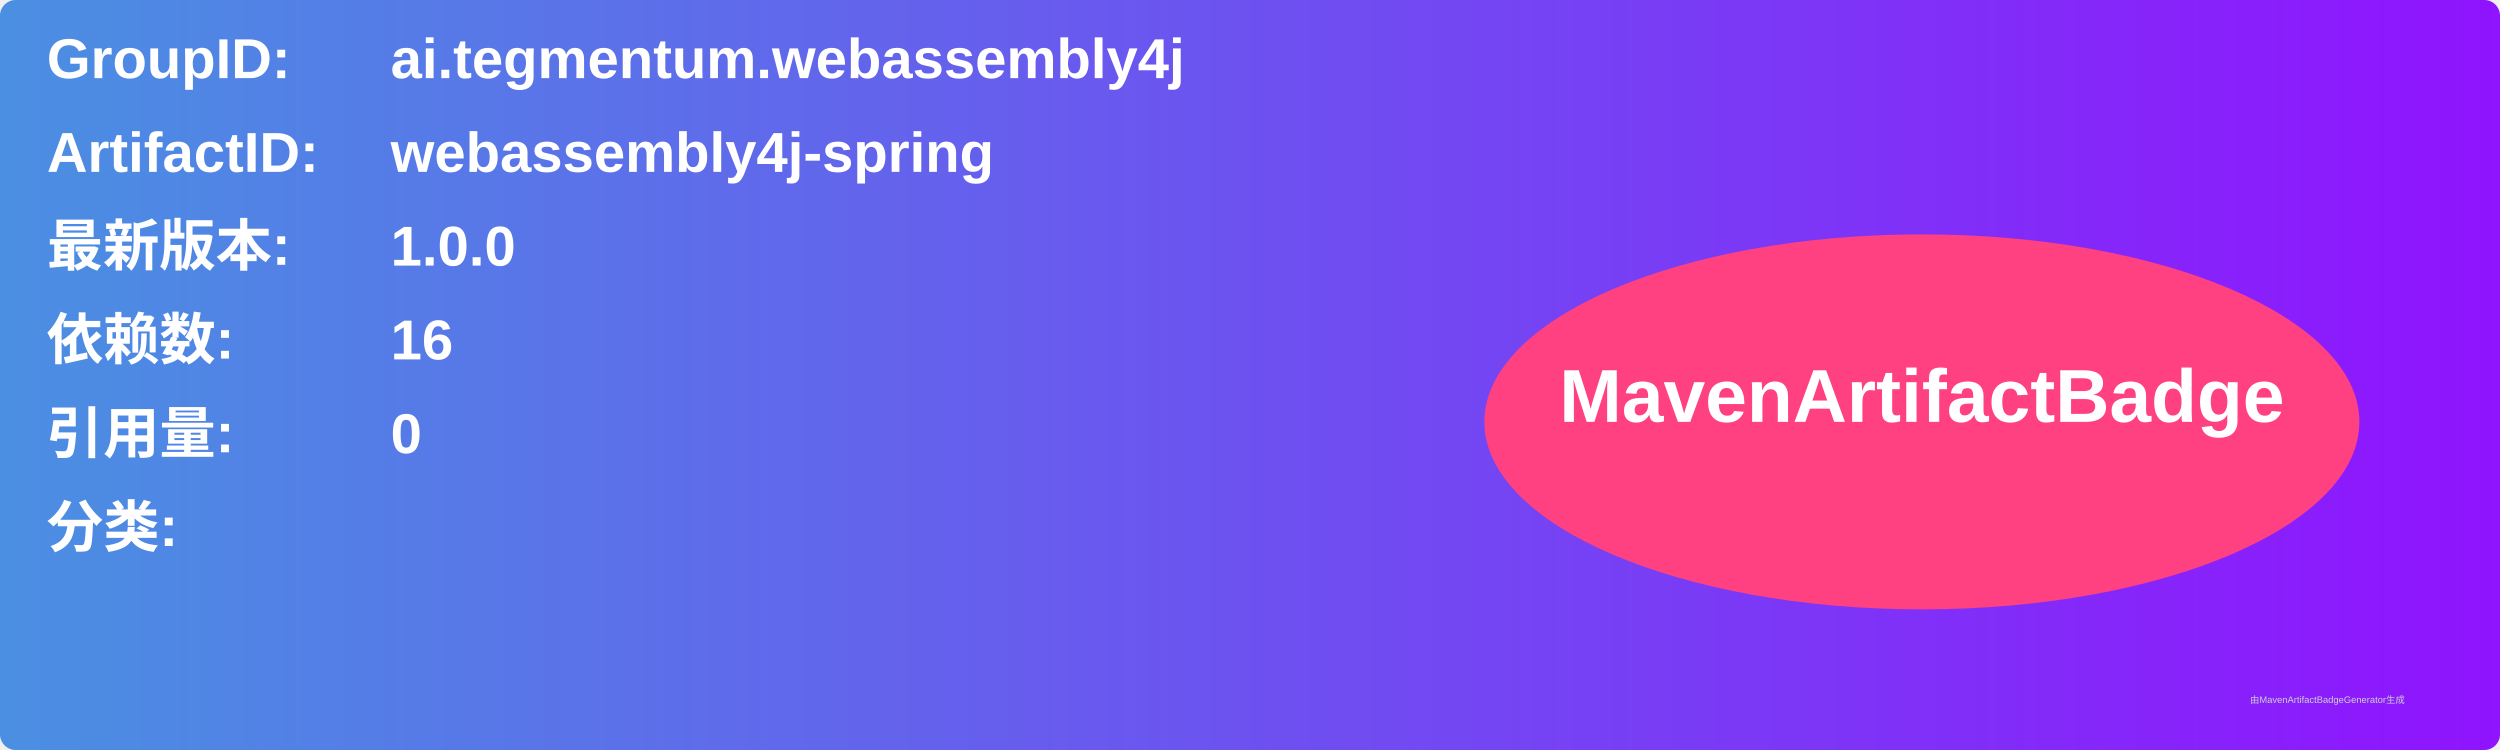
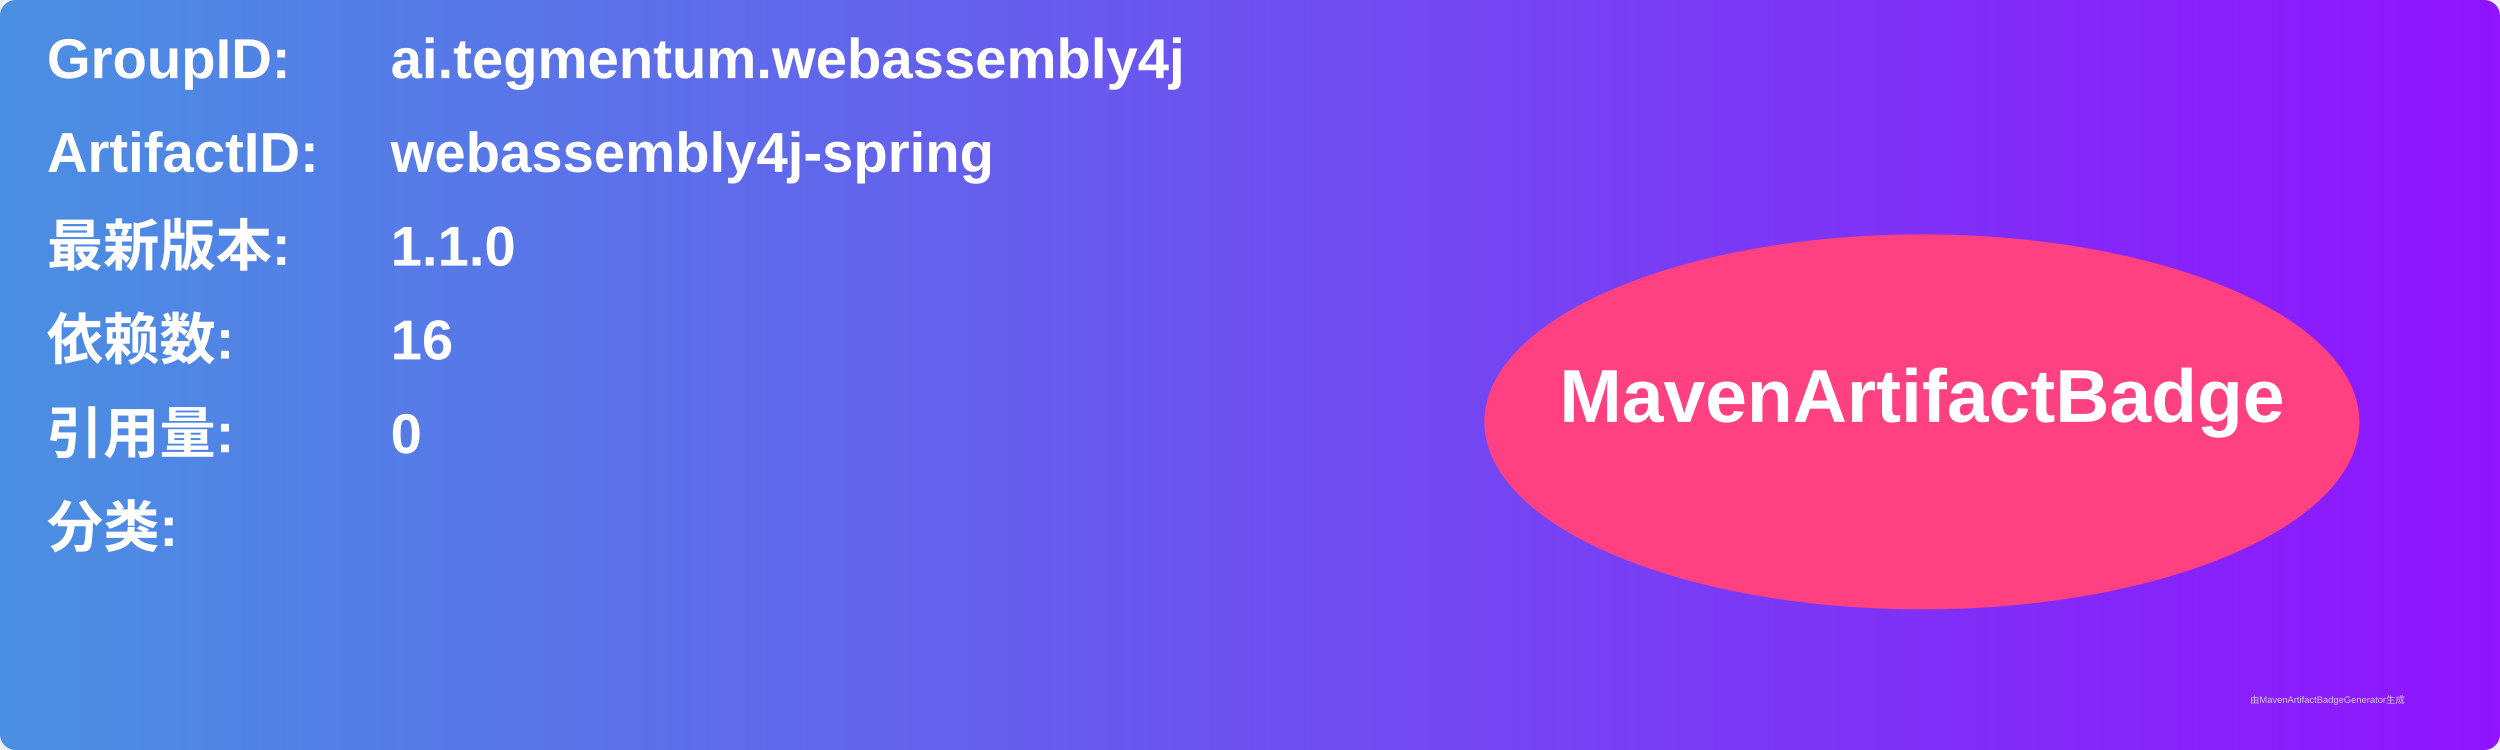
<svg xmlns="http://www.w3.org/2000/svg" width="800" height="240" viewBox="0 0 800 240">
  <linearGradient id="grad" x1="0%" y1="0%" x2="100%" y2="0%">
    <stop offset="0%" stop-color="#4a90e2" />
    <stop offset="100%" stop-color="#9013fe" />
  </linearGradient>
  <rect width="100%" height="100%" rx="5" ry="5" fill="url(#grad)" />
  <g transform="translate(15, 15)">
    <text x="0" y="10" font-family="Arial" font-size="18" fill="white" font-weight="bold" width="260">GroupID:</text>
    <text x="110" y="10" font-family="Arial" font-size="18" fill="white" font-weight="bold" width="460">ai.tegmentum.webassembly4j</text>
    <text x="0" y="40" font-family="Arial" font-size="18" fill="white" font-weight="bold" width="260">ArtifactID:</text>
    <text x="110" y="40" font-family="Arial" font-size="18" fill="white" font-weight="bold" width="460">webassembly4j-spring</text>
    <text x="0" y="70" font-family="Arial" font-size="18" fill="white" font-weight="bold">最新版本:</text>
    <text x="110" y="70" font-family="Arial" font-size="18" fill="white" font-weight="bold">
-       <tspan font-weight="bold">1.0.0</tspan>
+       <tspan font-weight="bold">1.1.0</tspan>
    </text>
    <text x="0" y="100" font-family="Arial" font-size="18" fill="white" font-weight="bold">依赖数: </text>
    <text x="110" y="100" font-family="Arial" font-size="18" fill="white">
      <tspan font-weight="bold">16</tspan>
    </text>
    <text x="0" y="130" font-family="Arial" font-size="18" fill="white" font-weight="bold">引用量: </text>
    <text x="110" y="130" font-family="Arial" font-size="18" fill="white">
      <tspan font-weight="bold">0</tspan>
    </text>
    <text x="0" y="160" font-family="Arial" font-size="18" fill="white" font-weight="bold">分类:</text>
    <text x="10" y="190" font-family="Arial" font-size="10" fill="white">
      <tspan font-weight="bold" />
    </text>
    <ellipse cx="600" cy="120" rx="140" ry="60" fill="#ff4081" />
    <text x="600" y="120" text-anchor="middle" font-family="Arial" font-size="24" fill="white" font-weight="bold">MavenArtifactBadge</text>
  </g>
  <text x="720" y="225" font-family="Arial" font-size="3" fill="#d0d0d0">由MavenArtifactBadgeGenerator生成</text>
</svg>
